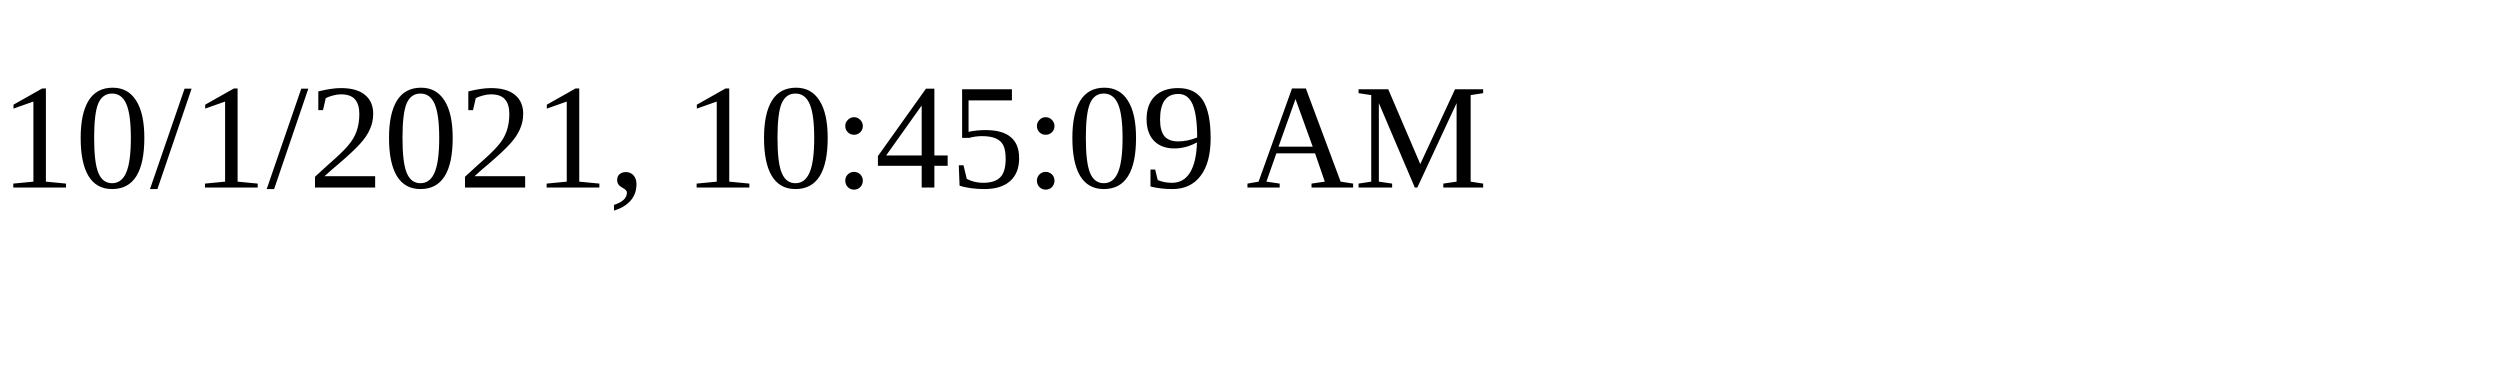
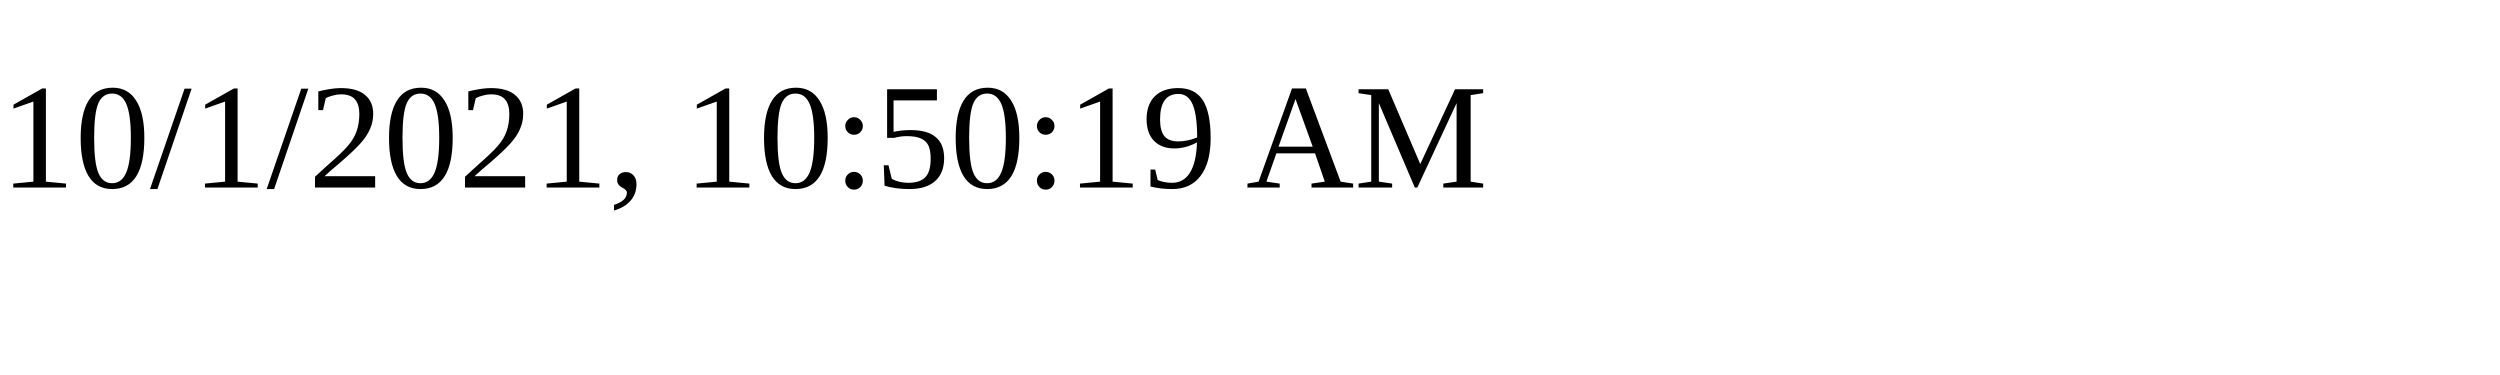
<svg xmlns="http://www.w3.org/2000/svg" height="30" width="200">
-   <text x="0" y="15">10/1/2021, 10:45:09 AM</text>
+   <text x="0" y="15">10/1/2021, 10:50:19 AM</text>
</svg>
